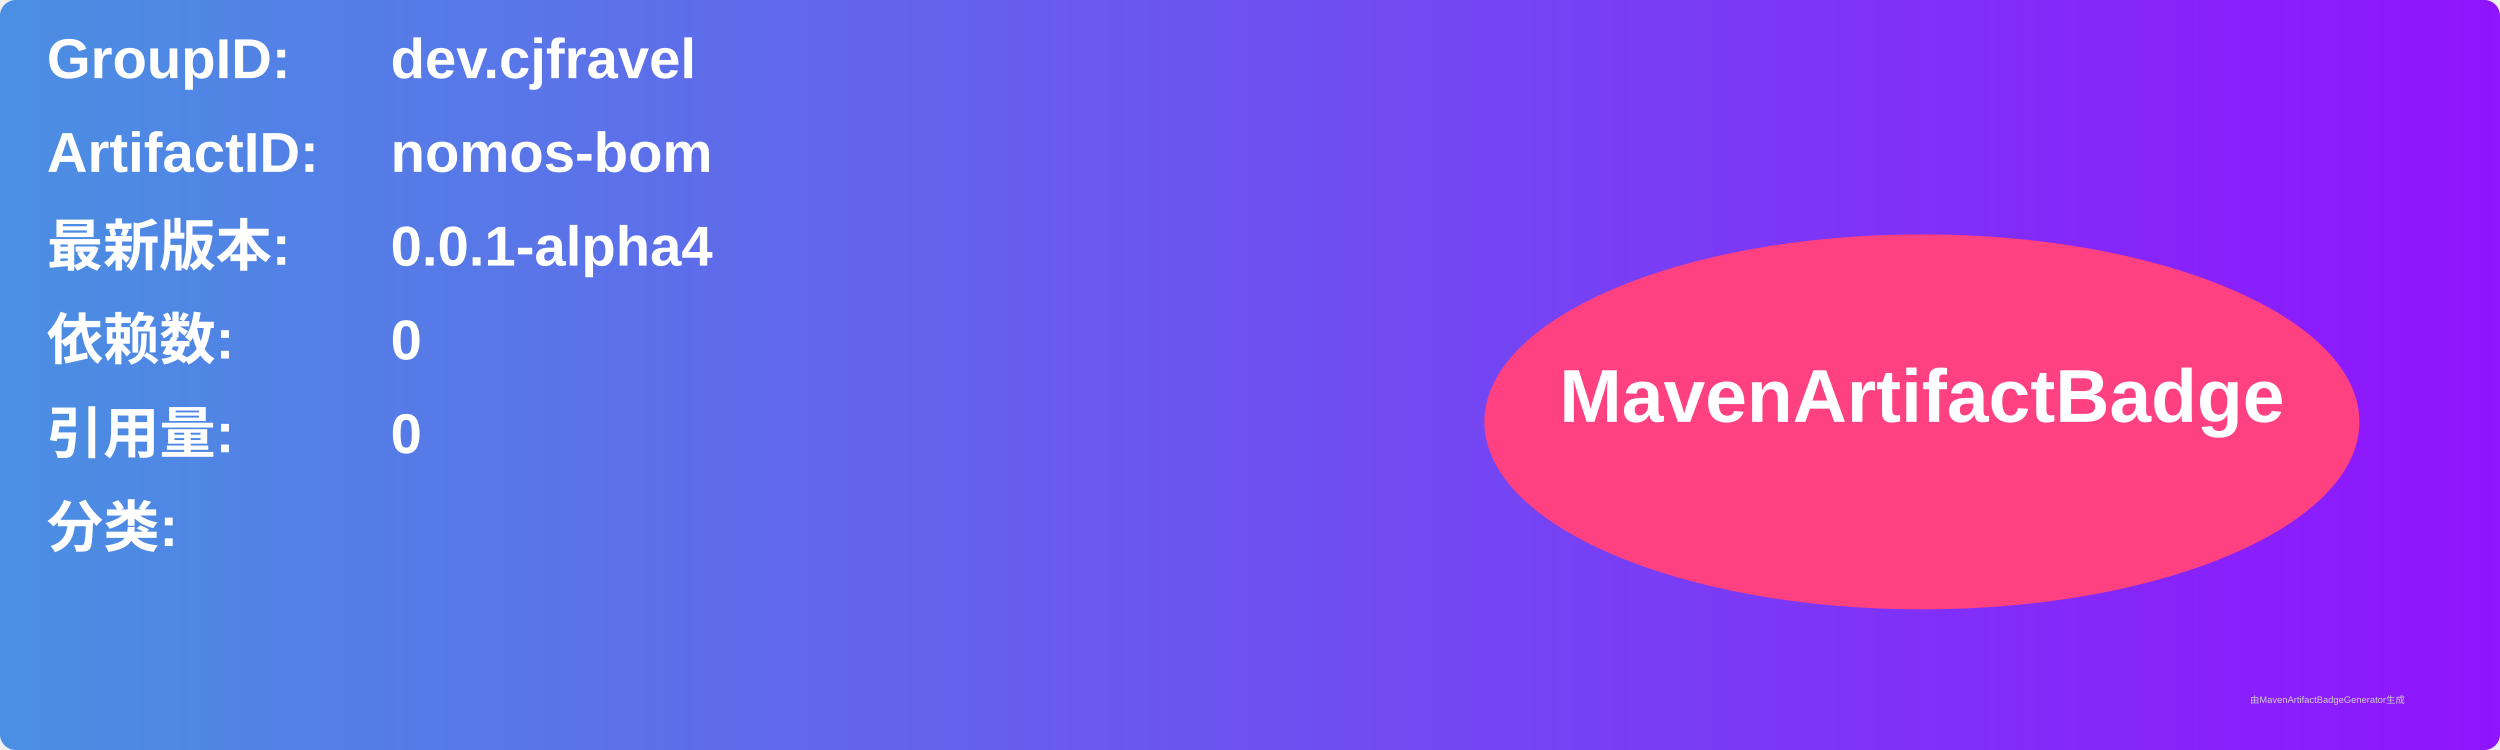
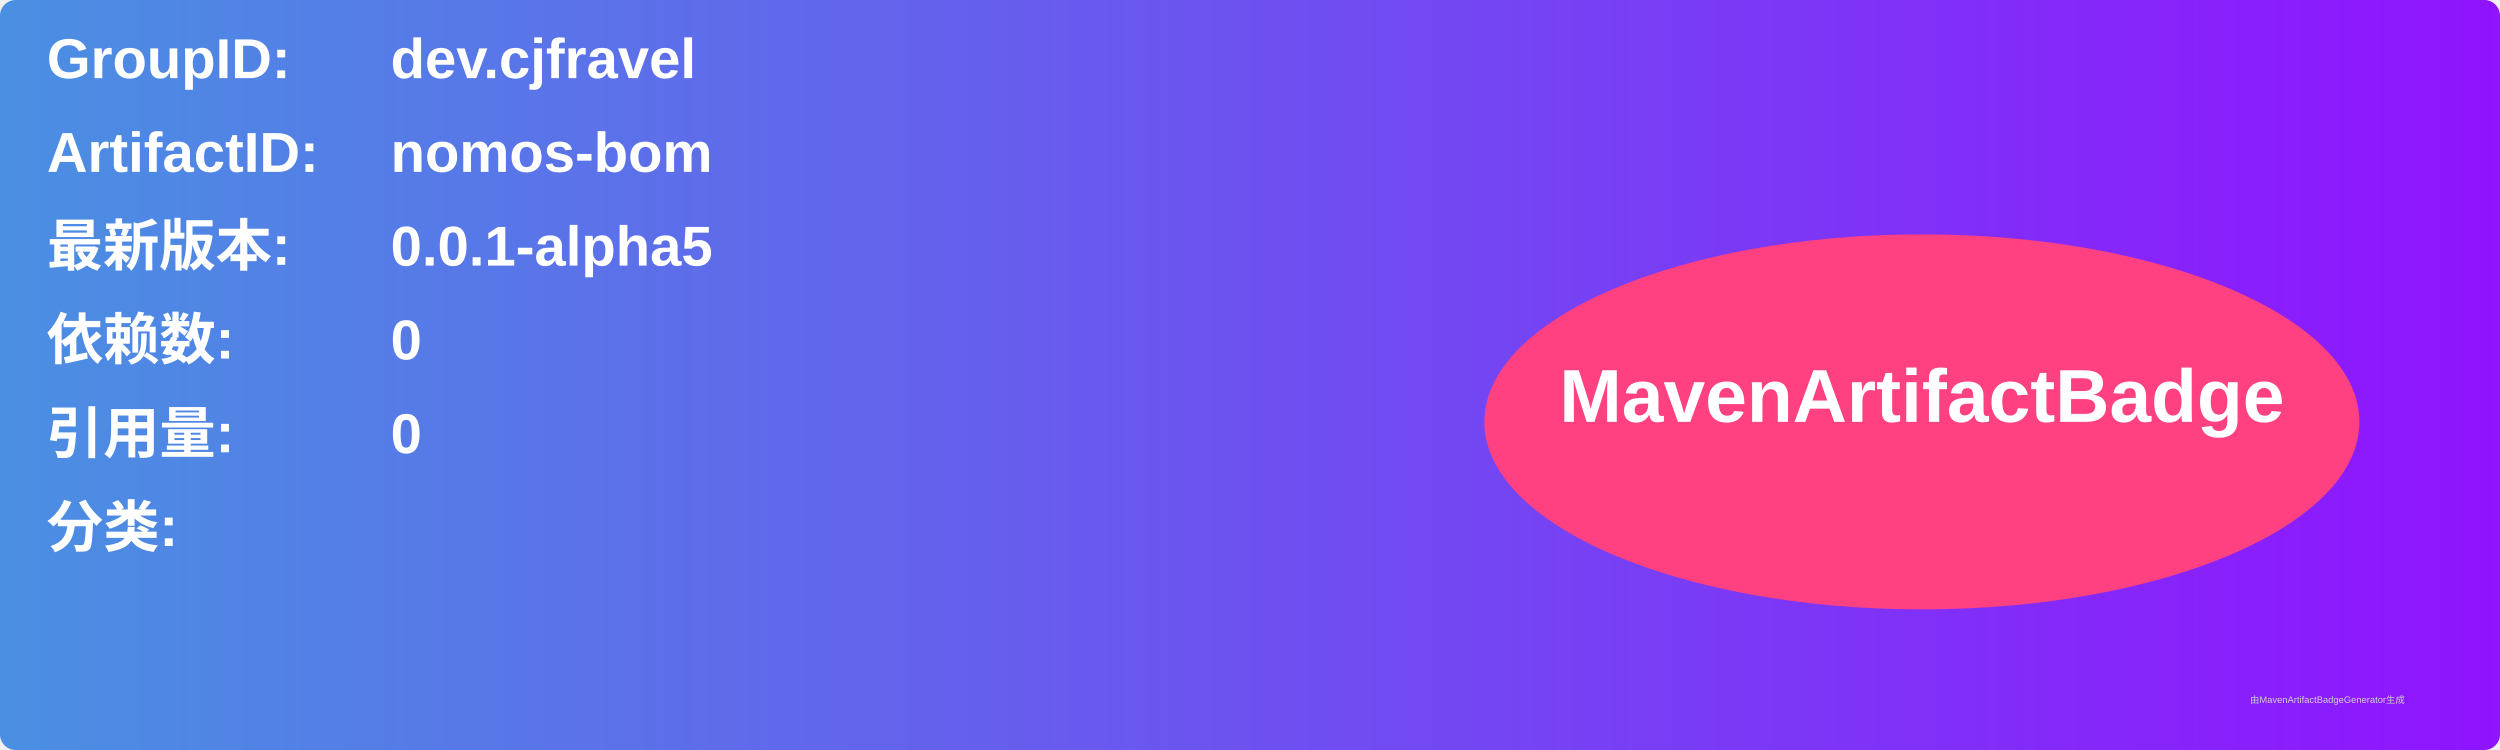
<svg xmlns="http://www.w3.org/2000/svg" width="800" height="240" viewBox="0 0 800 240">
  <linearGradient id="grad" x1="0%" y1="0%" x2="100%" y2="0%">
    <stop offset="0%" stop-color="#4a90e2" />
    <stop offset="100%" stop-color="#9013fe" />
  </linearGradient>
  <rect width="100%" height="100%" rx="5" ry="5" fill="url(#grad)" />
  <g transform="translate(15, 15)">
    <text x="0" y="10" font-family="Arial" font-size="18" fill="white" font-weight="bold" width="260">GroupID:</text>
    <text x="110" y="10" font-family="Arial" font-size="18" fill="white" font-weight="bold" width="460">dev.cjfravel</text>
    <text x="0" y="40" font-family="Arial" font-size="18" fill="white" font-weight="bold" width="260">ArtifactID:</text>
    <text x="110" y="40" font-family="Arial" font-size="18" fill="white" font-weight="bold" width="460">nomos-bom</text>
    <text x="0" y="70" font-family="Arial" font-size="18" fill="white" font-weight="bold">最新版本:</text>
    <text x="110" y="70" font-family="Arial" font-size="18" fill="white" font-weight="bold">
-       <tspan font-weight="bold">0.0.1-alpha4</tspan>
+       <tspan font-weight="bold">0.0.1-alpha5</tspan>
    </text>
    <text x="0" y="100" font-family="Arial" font-size="18" fill="white" font-weight="bold">依赖数: </text>
    <text x="110" y="100" font-family="Arial" font-size="18" fill="white">
      <tspan font-weight="bold">0</tspan>
    </text>
    <text x="0" y="130" font-family="Arial" font-size="18" fill="white" font-weight="bold">引用量: </text>
    <text x="110" y="130" font-family="Arial" font-size="18" fill="white">
      <tspan font-weight="bold">0</tspan>
    </text>
    <text x="0" y="160" font-family="Arial" font-size="18" fill="white" font-weight="bold">分类:</text>
    <text x="10" y="190" font-family="Arial" font-size="10" fill="white">
      <tspan font-weight="bold" />
    </text>
    <ellipse cx="600" cy="120" rx="140" ry="60" fill="#ff4081" />
    <text x="600" y="120" text-anchor="middle" font-family="Arial" font-size="24" fill="white" font-weight="bold">MavenArtifactBadge</text>
  </g>
  <text x="720" y="225" font-family="Arial" font-size="3" fill="#d0d0d0">由MavenArtifactBadgeGenerator生成</text>
</svg>
